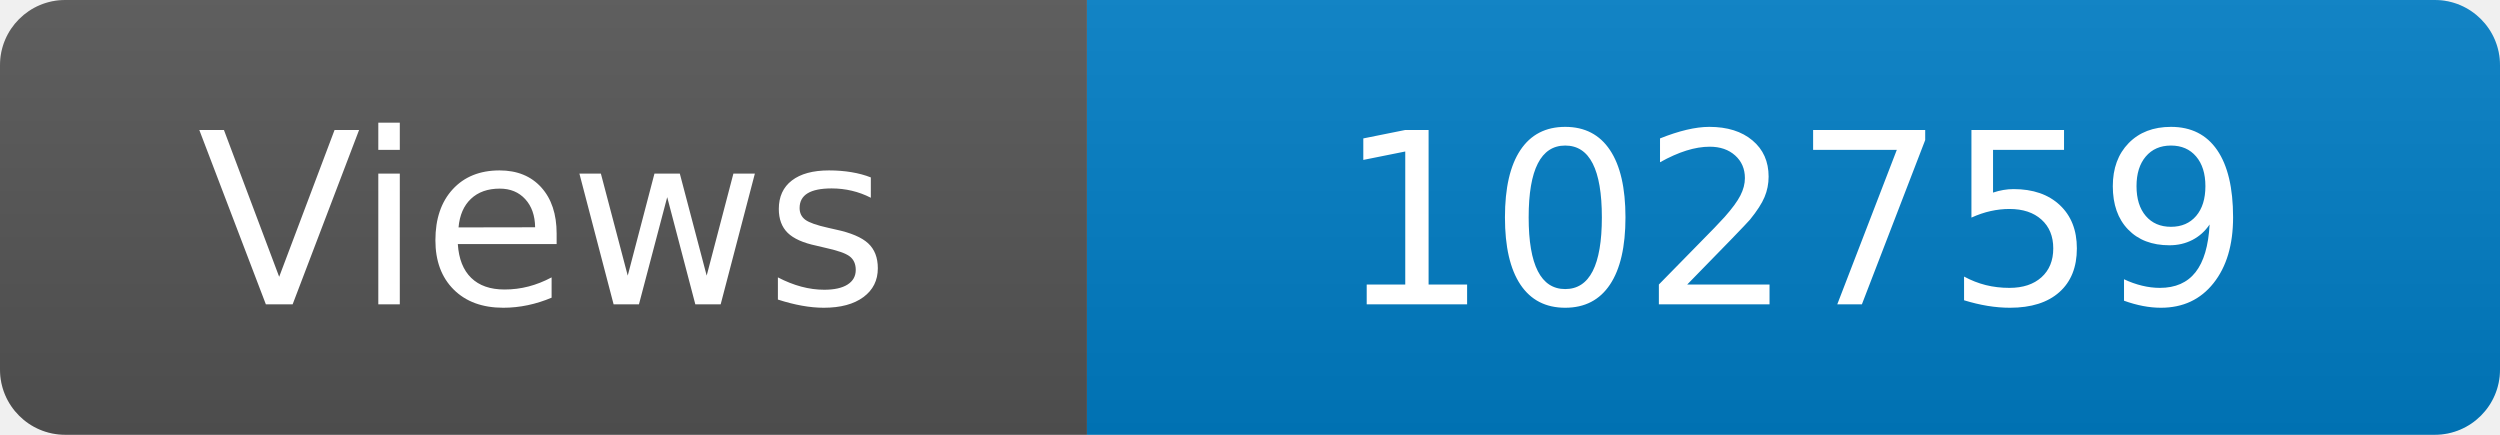
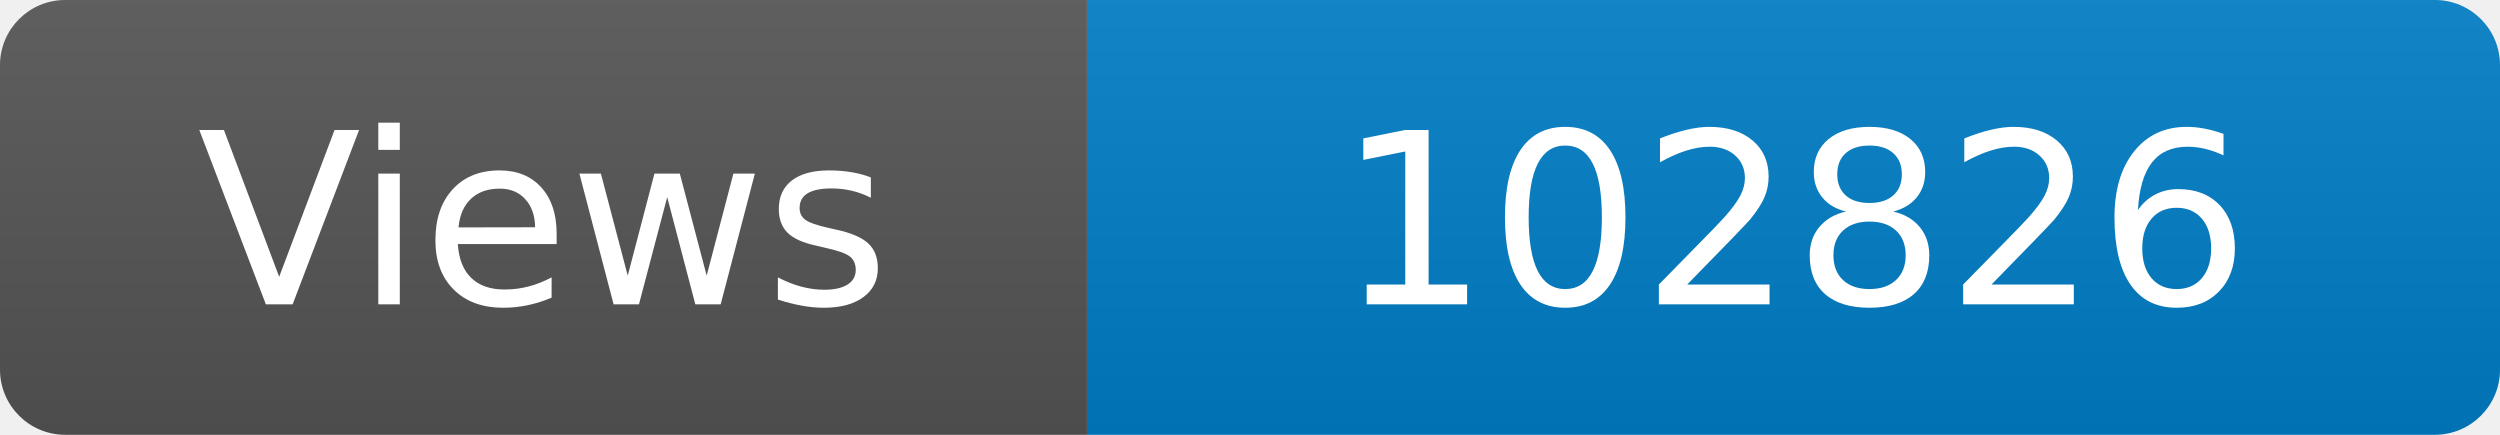
<svg xmlns="http://www.w3.org/2000/svg" width="115" height="20" role="img" aria-label="Maintained?: yes">
  <linearGradient id="s" x2="0" y2="100%">
    <stop offset="0" stop-color="#bbb" stop-opacity=".1" />
    <stop offset="1" stop-opacity=".1" />
  </linearGradient>
  <clipPath id="r">
    <rect width="115" height="20" rx="3" fill="#fff" />
  </clipPath>
  <g clip-path="url(#r)">
    <rect width="50" height="20" fill="#555" />
    <rect x="50" width="160" height="20" fill="#007ec6" />
    <rect width="115" height="20" fill="url(#s)" />
  </g>
  <g fill="#fff" text-anchor="middle" font-family="Verdana,Geneva,DejaVu Sans,sans-serif" font-size="110">
    <text x="250" y="140" transform="scale(.1)" fill="#fff">Views</text>
-     <text x="825" y="140" transform="scale(.1)" fill="#fff">102759</text>
+     <text x="825" y="140" transform="scale(.1)" fill="#fff">102826</text>
  </g>
</svg>
